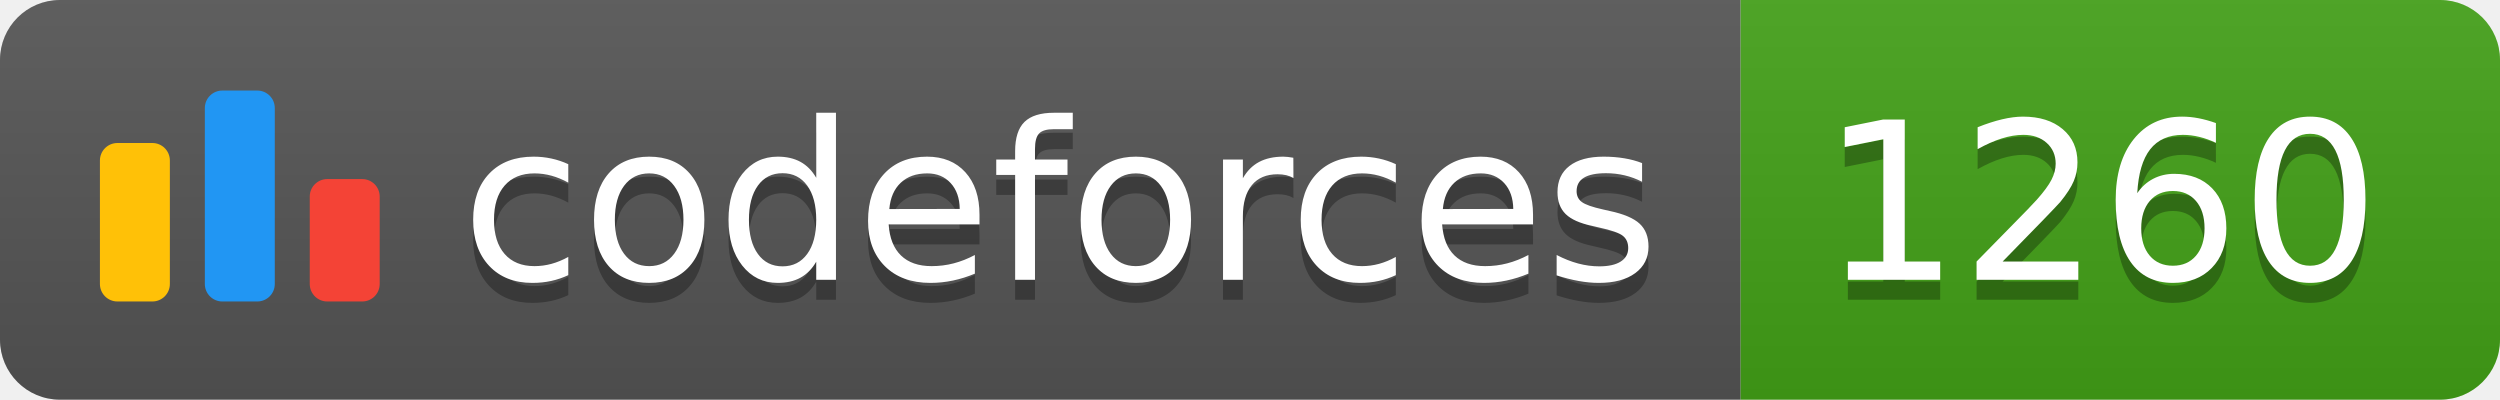
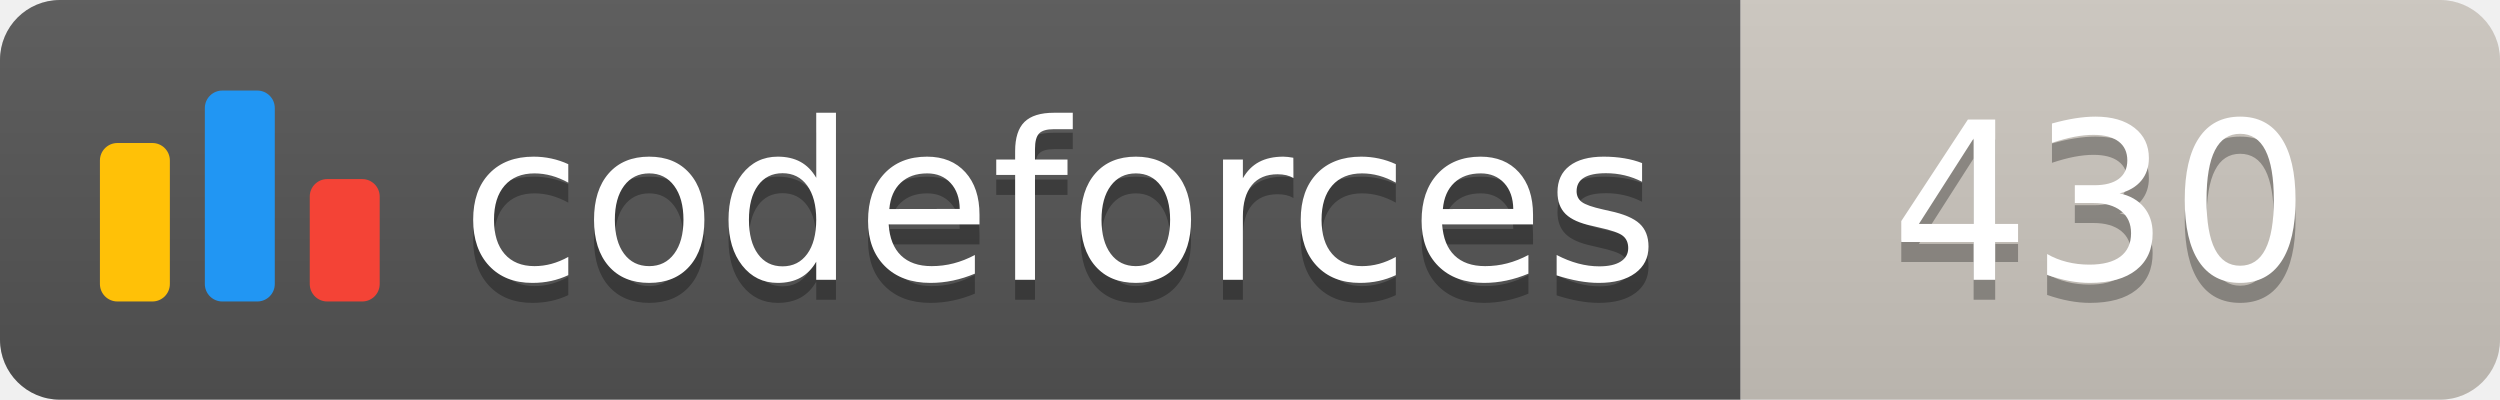
<svg xmlns="http://www.w3.org/2000/svg" width="125.1" height="20">
  <linearGradient id="smooth" x2="0" y2="100%">
    <stop offset="0" stop-color="#bbb" stop-opacity=".1" />
    <stop offset="1" stop-opacity=".1" />
  </linearGradient>
  <clipPath id="round">
    <rect width="125.1" height="20" rx="3" fill="#fff" />
  </clipPath>
  <g clip-path="url(#round)">
    <rect width="87.1" height="20" fill="#555" />
-     <rect x="87.1" width="38.0" height="20" fill="#43A217" />
+     <rect x="87.1" width="38.0" height="20" fill="#cec8c1" />
    <rect width="125.1" height="20" fill="url(#smooth)" />
  </g>
  <g fill="#fff" text-anchor="middle" font-family="DejaVu Sans,Verdana,Geneva,sans-serif" font-size="110">
    <svg x="5" y="3" class="logo" width="14" height="14" viewBox="0 0 32 25" fill="none">
      <rect y="6" width="8" height="18.125" rx="2" fill="#FFC107" />
      <rect x="24" y="10.125" width="8" height="14" rx="2" fill="#F44336" />
      <rect x="12" width="8" height="24.125" rx="2" fill="#2196F3" />
    </svg>
    <text x="530.5" y="150" fill="#010101" fill-opacity=".3" transform="scale(0.1)" textLength="601.0" lengthAdjust="spacing">codeforces
        </text>
    <text x="530.5" y="140" transform="scale(0.1)" textLength="601.0" lengthAdjust="spacing">codeforces</text>
-     <text x="1051.0" y="150" fill="#010101" fill-opacity=".3" transform="scale(0.1)" textLength="280.0" lengthAdjust="spacing">1260
+     <text x="1051.0" y="150" fill="#010101" fill-opacity=".3" transform="scale(0.1)" textLength="280.0" lengthAdjust="spacing">430
        </text>
-     <text x="1051.0" y="140" transform="scale(0.1)" textLength="280.0" lengthAdjust="spacing">1260</text>
+     <text x="1051.0" y="140" transform="scale(0.1)" textLength="280.0" lengthAdjust="spacing">430</text>
  </g>
</svg>
